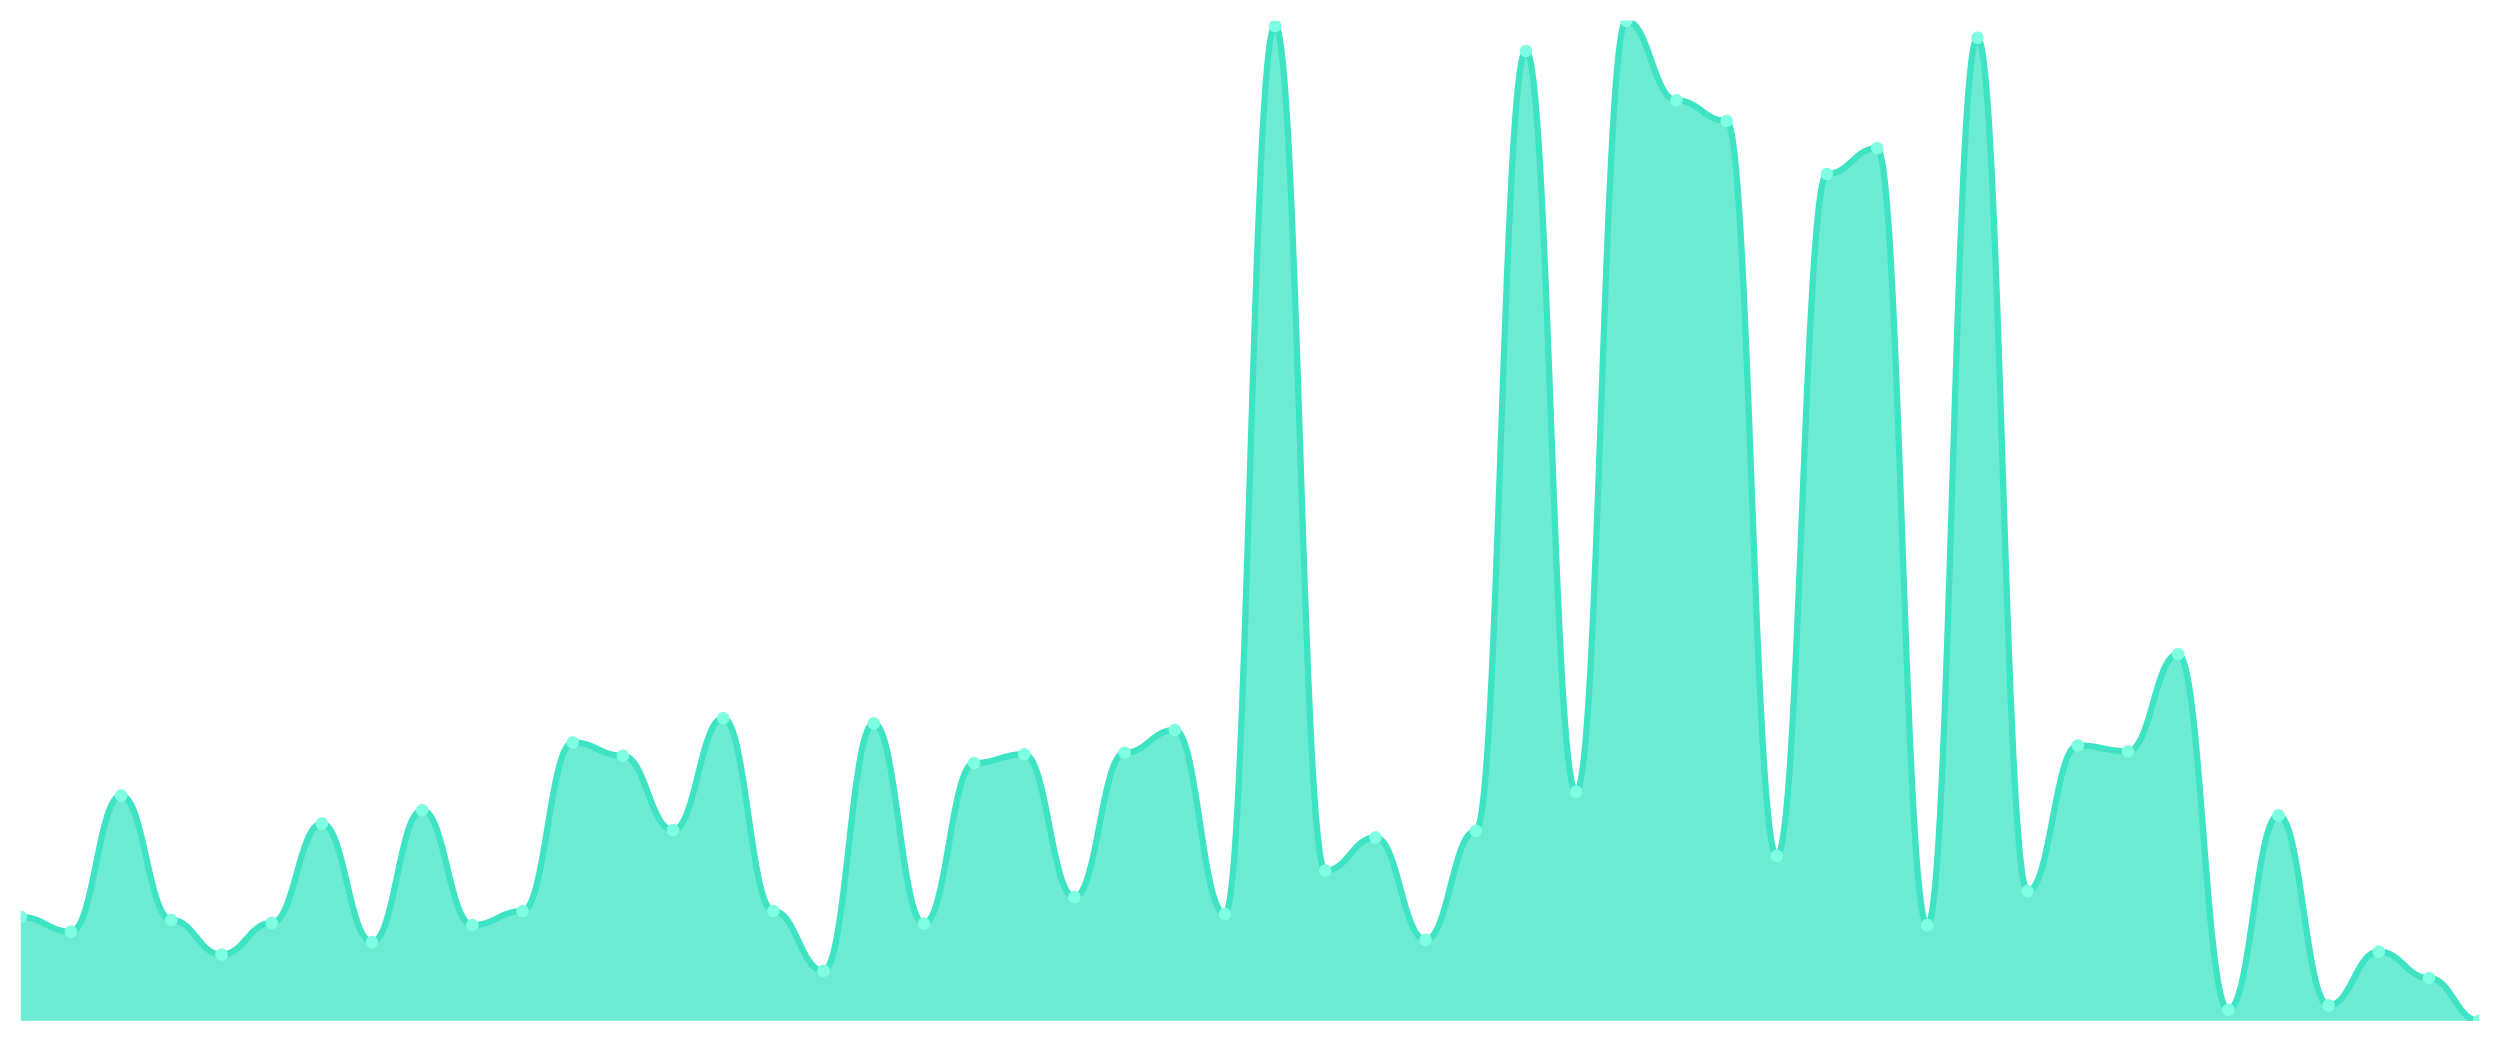
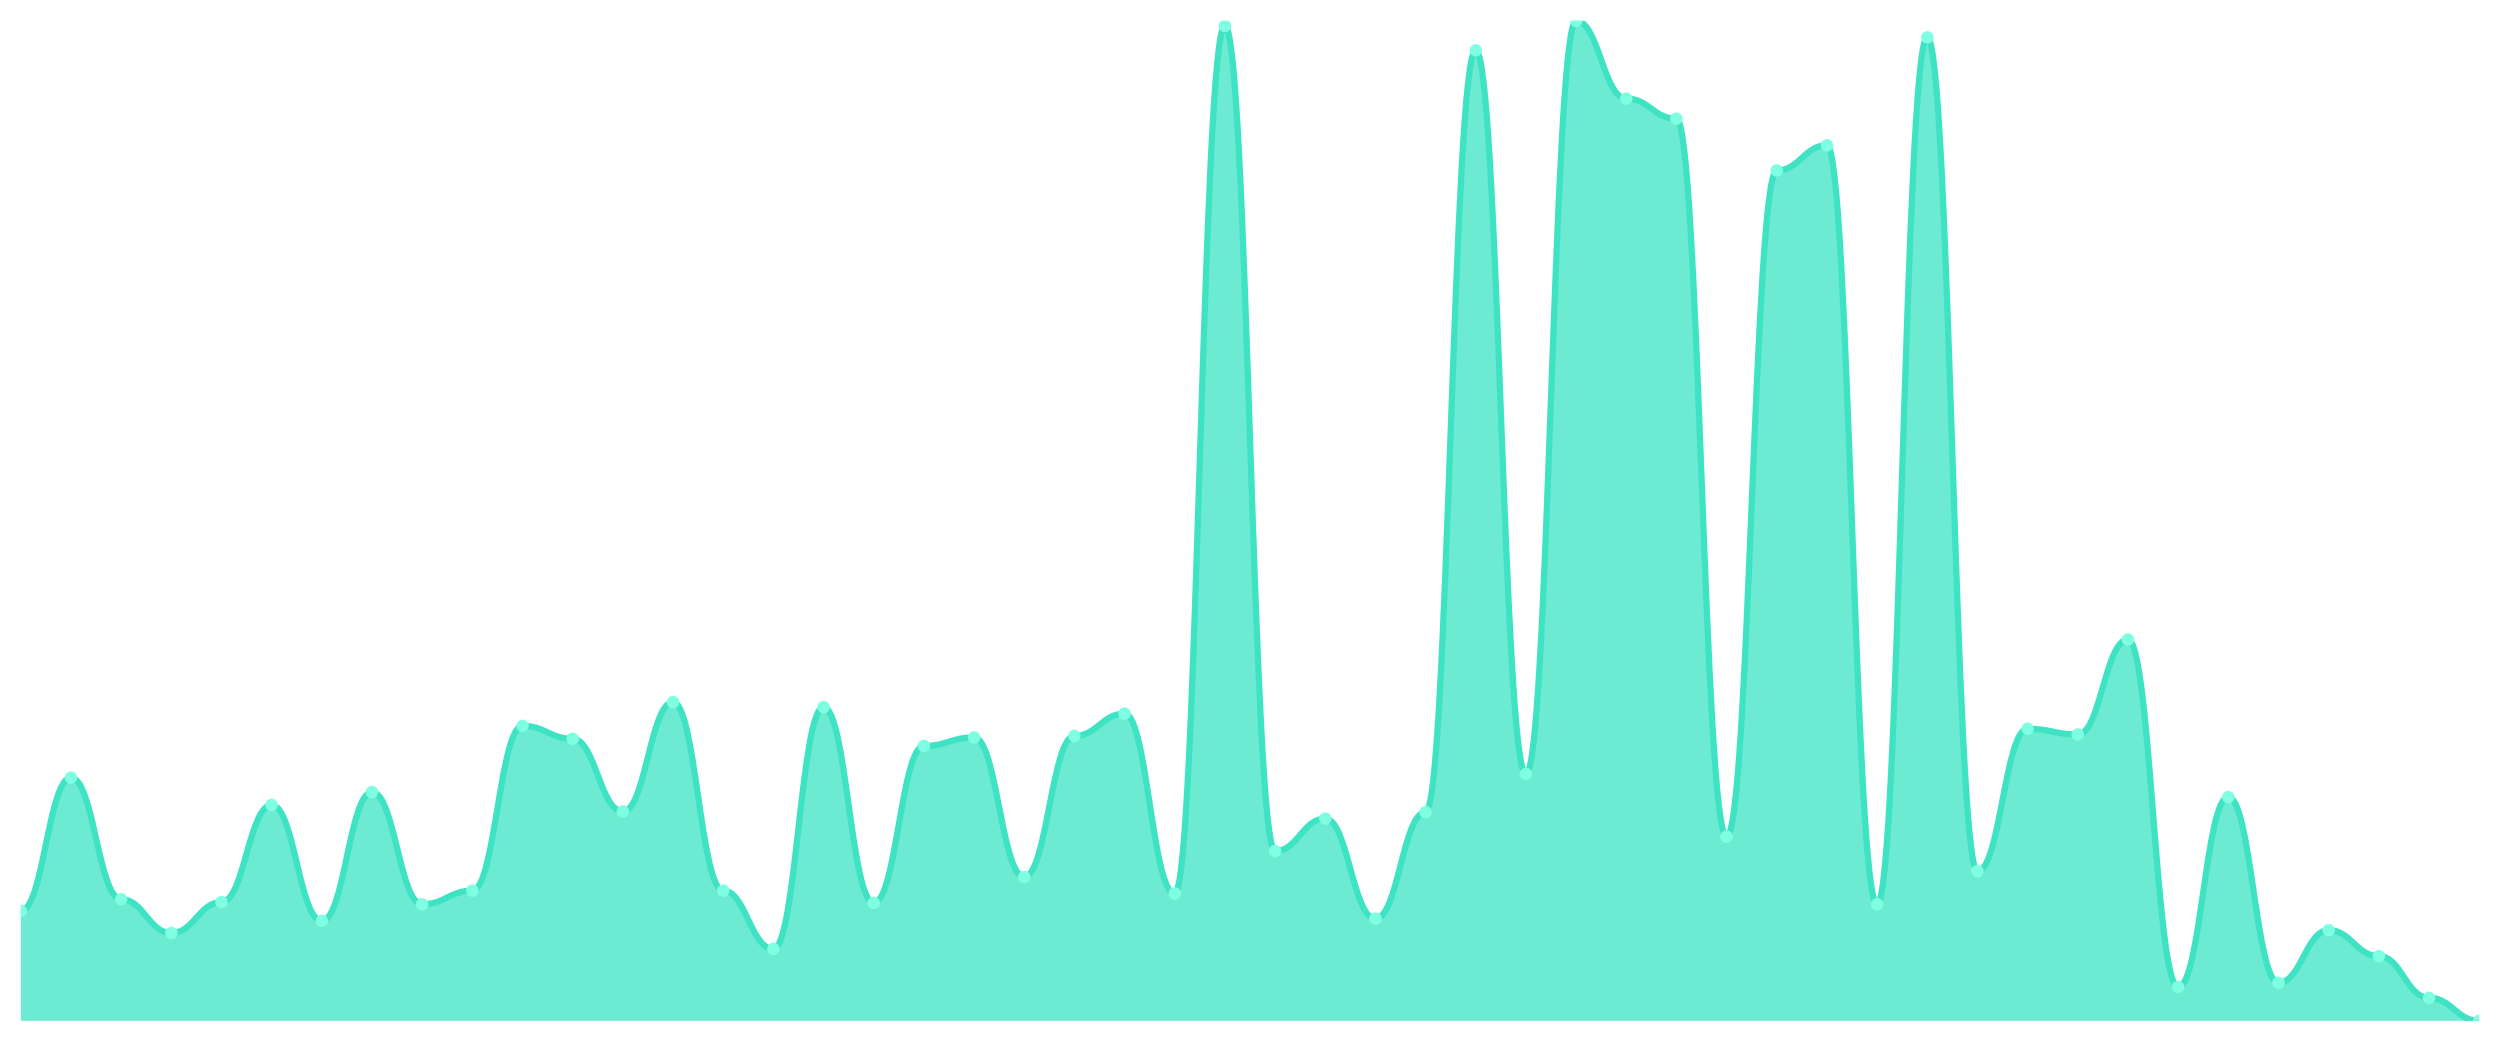
<svg xmlns="http://www.w3.org/2000/svg" viewBox="0 0 1200 500" width="1200" height="500">
  <defs>
    <clipPath id="c">
      <rect x="10" y="10" width="1180" height="480" />
    </clipPath>
  </defs>
  <rect width="1200" height="500" fill="none" />
  <g clip-path="url(#c)">
-     <path d="M 10,490 L 10,440.162 C 20.837,440.162 23.245,447.231 34.082,447.231 C 44.918,447.231 47.327,381.841 58.163,381.841 C 69,381.841 71.408,441.576 82.245,441.576 C 93.082,441.576 95.49,458.189 106.327,458.189 C 117.163,458.189 119.571,442.99 130.408,442.99 C 141.245,442.99 143.653,395.272 154.49,395.272 C 165.327,395.272 167.735,452.18 178.571,452.18 C 189.408,452.18 191.816,388.91 202.653,388.91 C 213.49,388.91 215.898,444.05 226.735,444.05 C 237.571,444.05 239.98,437.334 250.816,437.334 C 261.653,437.334 264.061,356.392 274.898,356.392 C 285.735,356.392 288.143,362.754 298.98,362.754 C 309.816,362.754 312.224,398.454 323.061,398.454 C 333.898,398.454 336.306,344.728 347.143,344.728 C 357.98,344.728 360.388,437.334 371.224,437.334 C 382.061,437.334 384.469,465.965 395.306,465.965 C 406.143,465.965 408.551,347.202 419.388,347.202 C 430.224,347.202 432.633,443.343 443.469,443.343 C 454.306,443.343 456.714,366.289 467.551,366.289 C 478.388,366.289 480.796,362.047 491.633,362.047 C 502.469,362.047 504.878,430.619 515.714,430.619 C 526.551,430.619 528.959,361.34 539.796,361.34 C 550.633,361.34 553.041,350.383 563.878,350.383 C 574.714,350.383 577.122,438.748 587.959,438.748 C 598.796,438.748 601.204,12.474 612.041,12.474 C 622.878,12.474 625.286,417.894 636.122,417.894 C 646.959,417.894 649.367,401.988 660.204,401.988 C 671.041,401.988 673.449,451.119 684.286,451.119 C 695.122,451.119 697.531,398.807 708.367,398.807 C 719.204,398.807 721.612,24.492 732.449,24.492 C 743.286,24.492 745.694,380.074 756.531,380.074 C 767.367,380.074 769.776,10 780.612,10 C 791.449,10 793.857,48.174 804.694,48.174 C 815.531,48.174 817.939,58.071 828.776,58.071 C 839.612,58.071 842.02,410.825 852.857,410.825 C 863.694,410.825 866.102,83.52 876.939,83.52 C 887.776,83.52 890.184,71.149 901.02,71.149 C 911.857,71.149 914.265,444.05 925.102,444.05 C 935.939,444.05 938.347,18.13 949.184,18.13 C 960.02,18.13 962.429,427.791 973.265,427.791 C 984.102,427.791 986.51,357.806 997.347,357.806 C 1008.184,357.806 1010.592,360.633 1021.429,360.633 C 1032.265,360.633 1034.673,313.976 1045.51,313.976 C 1056.347,313.976 1058.755,484.698 1069.592,484.698 C 1080.429,484.698 1082.837,391.384 1093.673,391.384 C 1104.51,391.384 1106.918,482.577 1117.755,482.577 C 1128.592,482.577 1131,456.775 1141.837,456.775 C 1152.673,456.775 1155.082,469.499 1165.918,469.499 C 1176.755,469.499 1179.163,490 1190,490 L 1190,490 Z" fill="rgba(61,227,195,0.75)" />
-     <path d="M 10,440.162 C 20.837,440.162 23.245,447.231 34.082,447.231 C 44.918,447.231 47.327,381.841 58.163,381.841 C 69,381.841 71.408,441.576 82.245,441.576 C 93.082,441.576 95.49,458.189 106.327,458.189 C 117.163,458.189 119.571,442.99 130.408,442.99 C 141.245,442.99 143.653,395.272 154.49,395.272 C 165.327,395.272 167.735,452.18 178.571,452.18 C 189.408,452.18 191.816,388.91 202.653,388.91 C 213.49,388.91 215.898,444.05 226.735,444.05 C 237.571,444.05 239.98,437.334 250.816,437.334 C 261.653,437.334 264.061,356.392 274.898,356.392 C 285.735,356.392 288.143,362.754 298.98,362.754 C 309.816,362.754 312.224,398.454 323.061,398.454 C 333.898,398.454 336.306,344.728 347.143,344.728 C 357.98,344.728 360.388,437.334 371.224,437.334 C 382.061,437.334 384.469,465.965 395.306,465.965 C 406.143,465.965 408.551,347.202 419.388,347.202 C 430.224,347.202 432.633,443.343 443.469,443.343 C 454.306,443.343 456.714,366.289 467.551,366.289 C 478.388,366.289 480.796,362.047 491.633,362.047 C 502.469,362.047 504.878,430.619 515.714,430.619 C 526.551,430.619 528.959,361.34 539.796,361.34 C 550.633,361.34 553.041,350.383 563.878,350.383 C 574.714,350.383 577.122,438.748 587.959,438.748 C 598.796,438.748 601.204,12.474 612.041,12.474 C 622.878,12.474 625.286,417.894 636.122,417.894 C 646.959,417.894 649.367,401.988 660.204,401.988 C 671.041,401.988 673.449,451.119 684.286,451.119 C 695.122,451.119 697.531,398.807 708.367,398.807 C 719.204,398.807 721.612,24.492 732.449,24.492 C 743.286,24.492 745.694,380.074 756.531,380.074 C 767.367,380.074 769.776,10 780.612,10 C 791.449,10 793.857,48.174 804.694,48.174 C 815.531,48.174 817.939,58.071 828.776,58.071 C 839.612,58.071 842.02,410.825 852.857,410.825 C 863.694,410.825 866.102,83.52 876.939,83.52 C 887.776,83.52 890.184,71.149 901.02,71.149 C 911.857,71.149 914.265,444.05 925.102,444.05 C 935.939,444.05 938.347,18.13 949.184,18.13 C 960.02,18.13 962.429,427.791 973.265,427.791 C 984.102,427.791 986.51,357.806 997.347,357.806 C 1008.184,357.806 1010.592,360.633 1021.429,360.633 C 1032.265,360.633 1034.673,313.976 1045.51,313.976 C 1056.347,313.976 1058.755,484.698 1069.592,484.698 C 1080.429,484.698 1082.837,391.384 1093.673,391.384 C 1104.51,391.384 1106.918,482.577 1117.755,482.577 C 1128.592,482.577 1131,456.775 1141.837,456.775 C 1152.673,456.775 1155.082,469.499 1165.918,469.499 C 1176.755,469.499 1179.163,490 1190,490" fill="none" stroke="#3de3c3" stroke-width="3" stroke-linecap="round" stroke-linejoin="round" />
-     <circle cx="10" cy="440.162" r="3" fill="#7fffe1" />
-     <circle cx="34.082" cy="447.231" r="3" fill="#7fffe1" />
-     <circle cx="58.163" cy="381.841" r="3" fill="#7fffe1" />
-     <circle cx="82.245" cy="441.576" r="3" fill="#7fffe1" />
-     <circle cx="106.327" cy="458.189" r="3" fill="#7fffe1" />
-     <circle cx="130.408" cy="442.99" r="3" fill="#7fffe1" />
-     <circle cx="154.49" cy="395.272" r="3" fill="#7fffe1" />
-     <circle cx="178.571" cy="452.18" r="3" fill="#7fffe1" />
-     <circle cx="202.653" cy="388.91" r="3" fill="#7fffe1" />
-     <circle cx="226.735" cy="444.05" r="3" fill="#7fffe1" />
-     <circle cx="250.816" cy="437.334" r="3" fill="#7fffe1" />
-     <circle cx="274.898" cy="356.392" r="3" fill="#7fffe1" />
-     <circle cx="298.98" cy="362.754" r="3" fill="#7fffe1" />
-     <circle cx="323.061" cy="398.454" r="3" fill="#7fffe1" />
-     <circle cx="347.143" cy="344.728" r="3" fill="#7fffe1" />
-     <circle cx="371.224" cy="437.334" r="3" fill="#7fffe1" />
-     <circle cx="395.306" cy="465.965" r="3" fill="#7fffe1" />
-     <circle cx="419.388" cy="347.202" r="3" fill="#7fffe1" />
-     <circle cx="443.469" cy="443.343" r="3" fill="#7fffe1" />
-     <circle cx="467.551" cy="366.289" r="3" fill="#7fffe1" />
-     <circle cx="491.633" cy="362.047" r="3" fill="#7fffe1" />
-     <circle cx="515.714" cy="430.619" r="3" fill="#7fffe1" />
-     <circle cx="539.796" cy="361.34" r="3" fill="#7fffe1" />
-     <circle cx="563.878" cy="350.383" r="3" fill="#7fffe1" />
-     <circle cx="587.959" cy="438.748" r="3" fill="#7fffe1" />
-     <circle cx="612.041" cy="12.474" r="3" fill="#7fffe1" />
-     <circle cx="636.122" cy="417.894" r="3" fill="#7fffe1" />
-     <circle cx="660.204" cy="401.988" r="3" fill="#7fffe1" />
-     <circle cx="684.286" cy="451.119" r="3" fill="#7fffe1" />
-     <circle cx="708.367" cy="398.807" r="3" fill="#7fffe1" />
-     <circle cx="732.449" cy="24.492" r="3" fill="#7fffe1" />
-     <circle cx="756.531" cy="380.074" r="3" fill="#7fffe1" />
-     <circle cx="780.612" cy="10" r="3" fill="#7fffe1" />
-     <circle cx="804.694" cy="48.174" r="3" fill="#7fffe1" />
-     <circle cx="828.776" cy="58.071" r="3" fill="#7fffe1" />
-     <circle cx="852.857" cy="410.825" r="3" fill="#7fffe1" />
-     <circle cx="876.939" cy="83.52" r="3" fill="#7fffe1" />
-     <circle cx="901.02" cy="71.149" r="3" fill="#7fffe1" />
-     <circle cx="925.102" cy="444.05" r="3" fill="#7fffe1" />
-     <circle cx="949.184" cy="18.13" r="3" fill="#7fffe1" />
-     <circle cx="973.265" cy="427.791" r="3" fill="#7fffe1" />
-     <circle cx="997.347" cy="357.806" r="3" fill="#7fffe1" />
-     <circle cx="1021.429" cy="360.633" r="3" fill="#7fffe1" />
-     <circle cx="1045.51" cy="313.976" r="3" fill="#7fffe1" />
-     <circle cx="1069.592" cy="484.698" r="3" fill="#7fffe1" />
-     <circle cx="1093.673" cy="391.384" r="3" fill="#7fffe1" />
-     <circle cx="1117.755" cy="482.577" r="3" fill="#7fffe1" />
-     <circle cx="1141.837" cy="456.775" r="3" fill="#7fffe1" />
-     <circle cx="1165.918" cy="469.499" r="3" fill="#7fffe1" />
+     <path d="M 10,490 L 10,437.165 C 20.837,437.165 23.245,373.281 34.082,373.281 C 44.918,373.281 47.327,431.64 58.163,431.64 C 69,431.64 71.408,447.871 82.245,447.871 C 93.082,447.871 95.49,433.022 106.327,433.022 C 117.163,433.022 119.571,386.403 130.408,386.403 C 141.245,386.403 143.653,442 154.49,442 C 165.327,442 167.735,380.187 178.571,380.187 C 189.408,380.187 191.816,434.058 202.653,434.058 C 213.49,434.058 215.898,427.496 226.735,427.496 C 237.571,427.496 239.98,348.417 250.816,348.417 C 261.653,348.417 264.061,354.633 274.898,354.633 C 285.735,354.633 288.143,389.511 298.98,389.511 C 309.816,389.511 312.224,337.022 323.061,337.022 C 333.898,337.022 336.306,427.496 347.143,427.496 C 357.98,427.496 360.388,455.468 371.224,455.468 C 382.061,455.468 384.469,339.439 395.306,339.439 C 406.143,339.439 408.551,433.367 419.388,433.367 C 430.224,433.367 432.633,358.086 443.469,358.086 C 454.306,358.086 456.714,353.942 467.551,353.942 C 478.388,353.942 480.796,420.935 491.633,420.935 C 502.469,420.935 504.878,353.252 515.714,353.252 C 526.551,353.252 528.959,342.547 539.796,342.547 C 550.633,342.547 553.041,428.878 563.878,428.878 C 574.714,428.878 577.122,12.417 587.959,12.417 C 598.796,12.417 601.204,408.504 612.041,408.504 C 622.878,408.504 625.286,392.964 636.122,392.964 C 646.959,392.964 649.367,440.964 660.204,440.964 C 671.041,440.964 673.449,389.856 684.286,389.856 C 695.122,389.856 697.531,24.158 708.367,24.158 C 719.204,24.158 721.612,371.554 732.449,371.554 C 743.286,371.554 745.694,10 756.531,10 C 767.367,10 769.776,47.295 780.612,47.295 C 791.449,47.295 793.857,56.964 804.694,56.964 C 815.531,56.964 817.939,401.597 828.776,401.597 C 839.612,401.597 842.02,81.827 852.857,81.827 C 863.694,81.827 866.102,69.741 876.939,69.741 C 887.776,69.741 890.184,434.058 901.02,434.058 C 911.857,434.058 914.265,17.942 925.102,17.942 C 935.939,17.942 938.347,418.173 949.184,418.173 C 960.02,418.173 962.429,349.799 973.265,349.799 C 984.102,349.799 986.51,352.561 997.347,352.561 C 1008.184,352.561 1010.592,306.978 1021.429,306.978 C 1032.265,306.978 1034.673,473.77 1045.51,473.77 C 1056.347,473.77 1058.755,382.604 1069.592,382.604 C 1080.429,382.604 1082.837,471.698 1093.673,471.698 C 1104.51,471.698 1106.918,446.489 1117.755,446.489 C 1128.592,446.489 1131,458.921 1141.837,458.921 C 1152.673,458.921 1155.082,478.95 1165.918,478.95 C 1176.755,478.95 1179.163,490 1190,490 L 1190,490 Z" fill="rgba(61,227,195,0.75)" />
+     <path d="M 10,437.165 C 20.837,437.165 23.245,373.281 34.082,373.281 C 44.918,373.281 47.327,431.64 58.163,431.64 C 69,431.64 71.408,447.871 82.245,447.871 C 93.082,447.871 95.49,433.022 106.327,433.022 C 117.163,433.022 119.571,386.403 130.408,386.403 C 141.245,386.403 143.653,442 154.49,442 C 165.327,442 167.735,380.187 178.571,380.187 C 189.408,380.187 191.816,434.058 202.653,434.058 C 213.49,434.058 215.898,427.496 226.735,427.496 C 237.571,427.496 239.98,348.417 250.816,348.417 C 261.653,348.417 264.061,354.633 274.898,354.633 C 285.735,354.633 288.143,389.511 298.98,389.511 C 309.816,389.511 312.224,337.022 323.061,337.022 C 333.898,337.022 336.306,427.496 347.143,427.496 C 357.98,427.496 360.388,455.468 371.224,455.468 C 382.061,455.468 384.469,339.439 395.306,339.439 C 406.143,339.439 408.551,433.367 419.388,433.367 C 430.224,433.367 432.633,358.086 443.469,358.086 C 454.306,358.086 456.714,353.942 467.551,353.942 C 478.388,353.942 480.796,420.935 491.633,420.935 C 502.469,420.935 504.878,353.252 515.714,353.252 C 526.551,353.252 528.959,342.547 539.796,342.547 C 550.633,342.547 553.041,428.878 563.878,428.878 C 574.714,428.878 577.122,12.417 587.959,12.417 C 598.796,12.417 601.204,408.504 612.041,408.504 C 622.878,408.504 625.286,392.964 636.122,392.964 C 646.959,392.964 649.367,440.964 660.204,440.964 C 671.041,440.964 673.449,389.856 684.286,389.856 C 695.122,389.856 697.531,24.158 708.367,24.158 C 719.204,24.158 721.612,371.554 732.449,371.554 C 743.286,371.554 745.694,10 756.531,10 C 767.367,10 769.776,47.295 780.612,47.295 C 791.449,47.295 793.857,56.964 804.694,56.964 C 815.531,56.964 817.939,401.597 828.776,401.597 C 839.612,401.597 842.02,81.827 852.857,81.827 C 863.694,81.827 866.102,69.741 876.939,69.741 C 887.776,69.741 890.184,434.058 901.02,434.058 C 911.857,434.058 914.265,17.942 925.102,17.942 C 935.939,17.942 938.347,418.173 949.184,418.173 C 960.02,418.173 962.429,349.799 973.265,349.799 C 984.102,349.799 986.51,352.561 997.347,352.561 C 1008.184,352.561 1010.592,306.978 1021.429,306.978 C 1032.265,306.978 1034.673,473.77 1045.51,473.77 C 1056.347,473.77 1058.755,382.604 1069.592,382.604 C 1080.429,382.604 1082.837,471.698 1093.673,471.698 C 1104.51,471.698 1106.918,446.489 1117.755,446.489 C 1128.592,446.489 1131,458.921 1141.837,458.921 C 1152.673,458.921 1155.082,478.95 1165.918,478.95 C 1176.755,478.95 1179.163,490 1190,490" fill="none" stroke="#3de3c3" stroke-width="3" stroke-linecap="round" stroke-linejoin="round" />
+     <circle cx="10" cy="437.165" r="3" fill="#7fffe1" />
+     <circle cx="34.082" cy="373.281" r="3" fill="#7fffe1" />
+     <circle cx="58.163" cy="431.64" r="3" fill="#7fffe1" />
+     <circle cx="82.245" cy="447.871" r="3" fill="#7fffe1" />
+     <circle cx="106.327" cy="433.022" r="3" fill="#7fffe1" />
+     <circle cx="130.408" cy="386.403" r="3" fill="#7fffe1" />
+     <circle cx="154.49" cy="442" r="3" fill="#7fffe1" />
+     <circle cx="178.571" cy="380.187" r="3" fill="#7fffe1" />
+     <circle cx="202.653" cy="434.058" r="3" fill="#7fffe1" />
+     <circle cx="226.735" cy="427.496" r="3" fill="#7fffe1" />
+     <circle cx="250.816" cy="348.417" r="3" fill="#7fffe1" />
+     <circle cx="274.898" cy="354.633" r="3" fill="#7fffe1" />
+     <circle cx="298.98" cy="389.511" r="3" fill="#7fffe1" />
+     <circle cx="323.061" cy="337.022" r="3" fill="#7fffe1" />
+     <circle cx="347.143" cy="427.496" r="3" fill="#7fffe1" />
+     <circle cx="371.224" cy="455.468" r="3" fill="#7fffe1" />
+     <circle cx="395.306" cy="339.439" r="3" fill="#7fffe1" />
+     <circle cx="419.388" cy="433.367" r="3" fill="#7fffe1" />
+     <circle cx="443.469" cy="358.086" r="3" fill="#7fffe1" />
+     <circle cx="467.551" cy="353.942" r="3" fill="#7fffe1" />
+     <circle cx="491.633" cy="420.935" r="3" fill="#7fffe1" />
+     <circle cx="515.714" cy="353.252" r="3" fill="#7fffe1" />
+     <circle cx="539.796" cy="342.547" r="3" fill="#7fffe1" />
+     <circle cx="563.878" cy="428.878" r="3" fill="#7fffe1" />
+     <circle cx="587.959" cy="12.417" r="3" fill="#7fffe1" />
+     <circle cx="612.041" cy="408.504" r="3" fill="#7fffe1" />
+     <circle cx="636.122" cy="392.964" r="3" fill="#7fffe1" />
+     <circle cx="660.204" cy="440.964" r="3" fill="#7fffe1" />
+     <circle cx="684.286" cy="389.856" r="3" fill="#7fffe1" />
+     <circle cx="708.367" cy="24.158" r="3" fill="#7fffe1" />
+     <circle cx="732.449" cy="371.554" r="3" fill="#7fffe1" />
+     <circle cx="756.531" cy="10" r="3" fill="#7fffe1" />
+     <circle cx="780.612" cy="47.295" r="3" fill="#7fffe1" />
+     <circle cx="804.694" cy="56.964" r="3" fill="#7fffe1" />
+     <circle cx="828.776" cy="401.597" r="3" fill="#7fffe1" />
+     <circle cx="852.857" cy="81.827" r="3" fill="#7fffe1" />
+     <circle cx="876.939" cy="69.741" r="3" fill="#7fffe1" />
+     <circle cx="901.02" cy="434.058" r="3" fill="#7fffe1" />
+     <circle cx="925.102" cy="17.942" r="3" fill="#7fffe1" />
+     <circle cx="949.184" cy="418.173" r="3" fill="#7fffe1" />
+     <circle cx="973.265" cy="349.799" r="3" fill="#7fffe1" />
+     <circle cx="997.347" cy="352.561" r="3" fill="#7fffe1" />
+     <circle cx="1021.429" cy="306.978" r="3" fill="#7fffe1" />
+     <circle cx="1045.51" cy="473.77" r="3" fill="#7fffe1" />
+     <circle cx="1069.592" cy="382.604" r="3" fill="#7fffe1" />
+     <circle cx="1093.673" cy="471.698" r="3" fill="#7fffe1" />
+     <circle cx="1117.755" cy="446.489" r="3" fill="#7fffe1" />
+     <circle cx="1141.837" cy="458.921" r="3" fill="#7fffe1" />
+     <circle cx="1165.918" cy="478.95" r="3" fill="#7fffe1" />
    <circle cx="1190" cy="490" r="3" fill="#7fffe1" />
  </g>
</svg>
